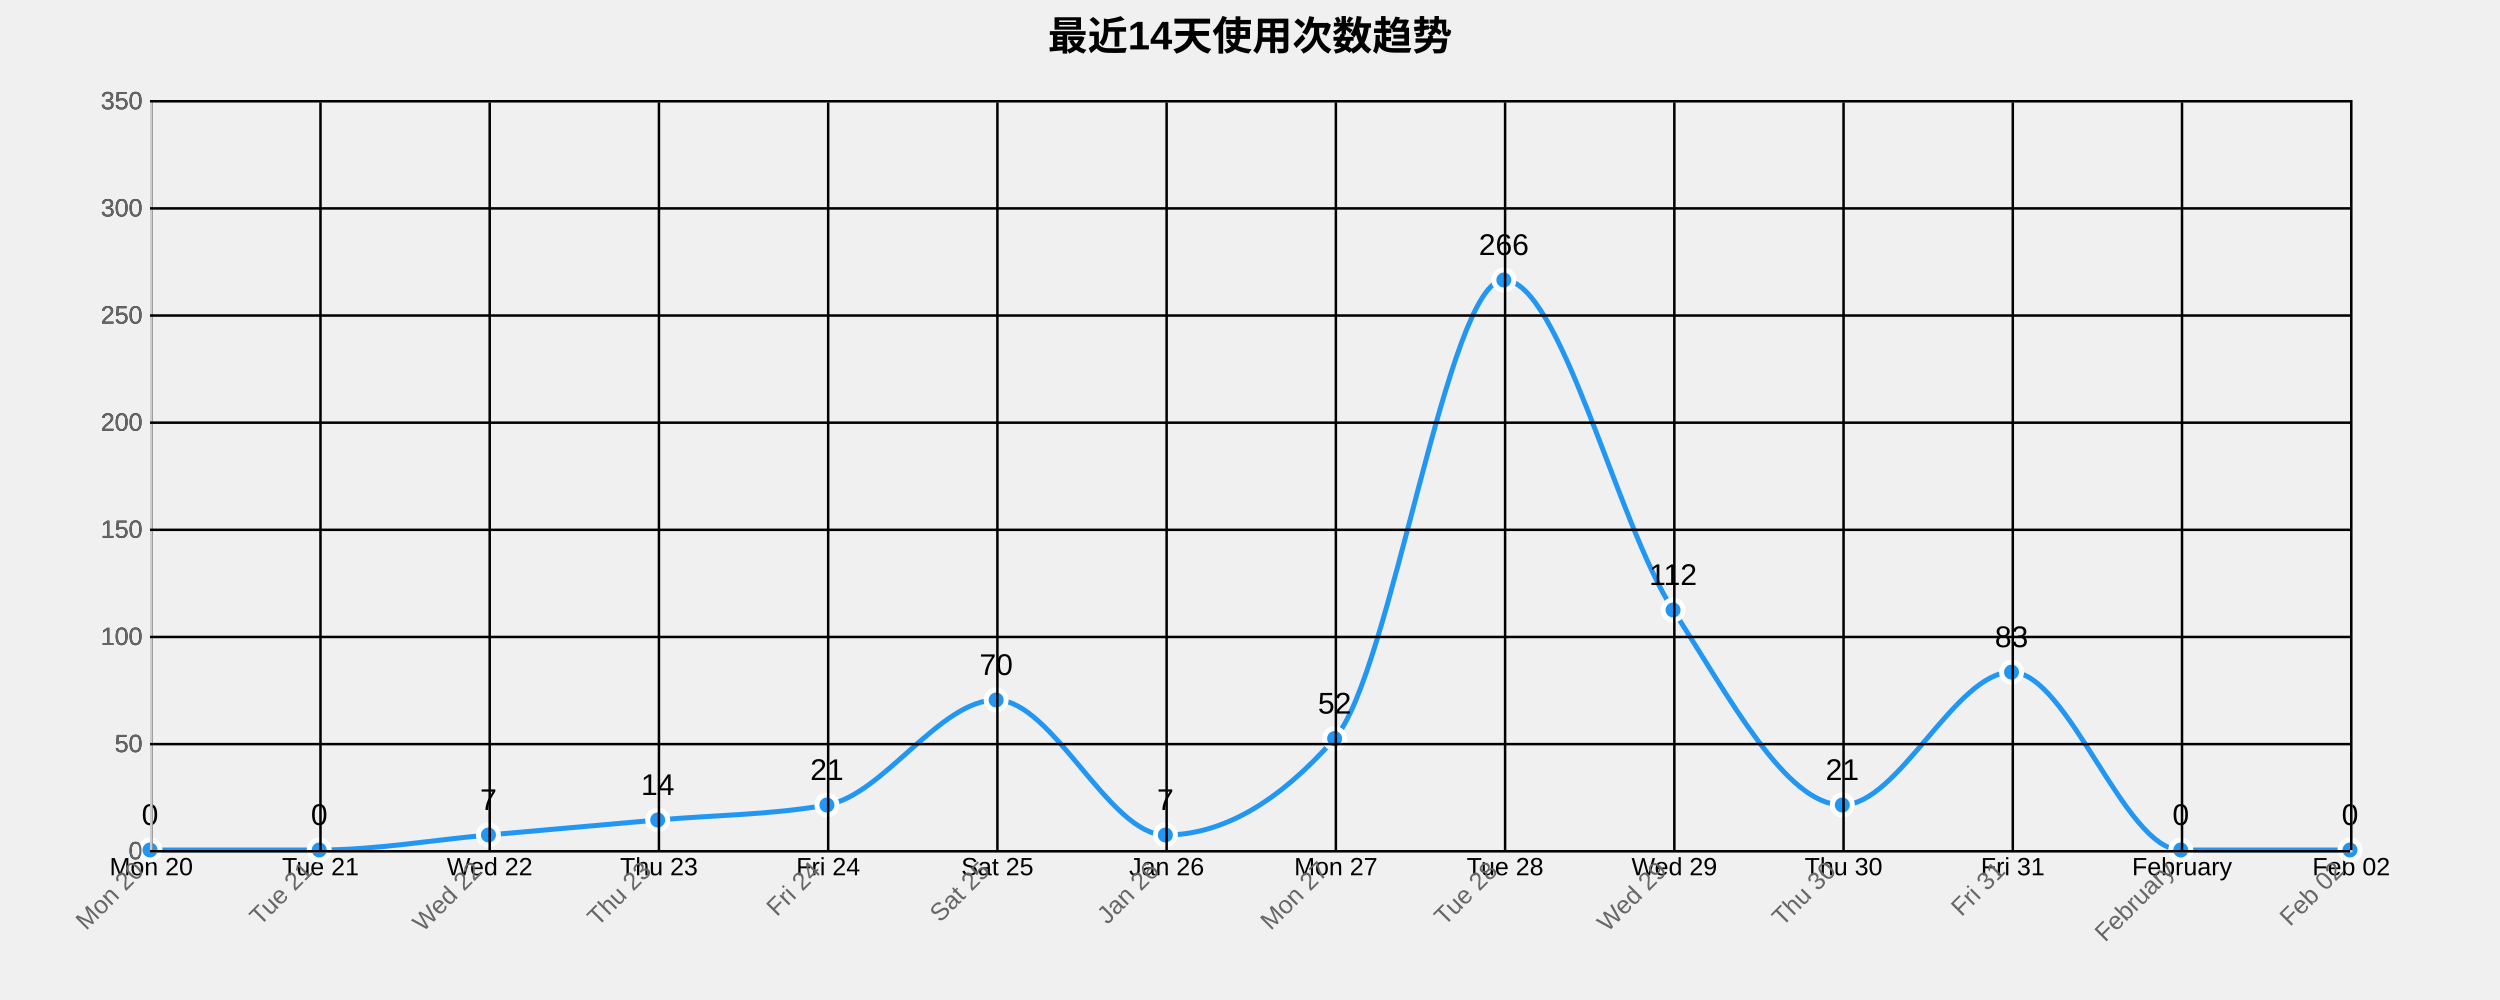
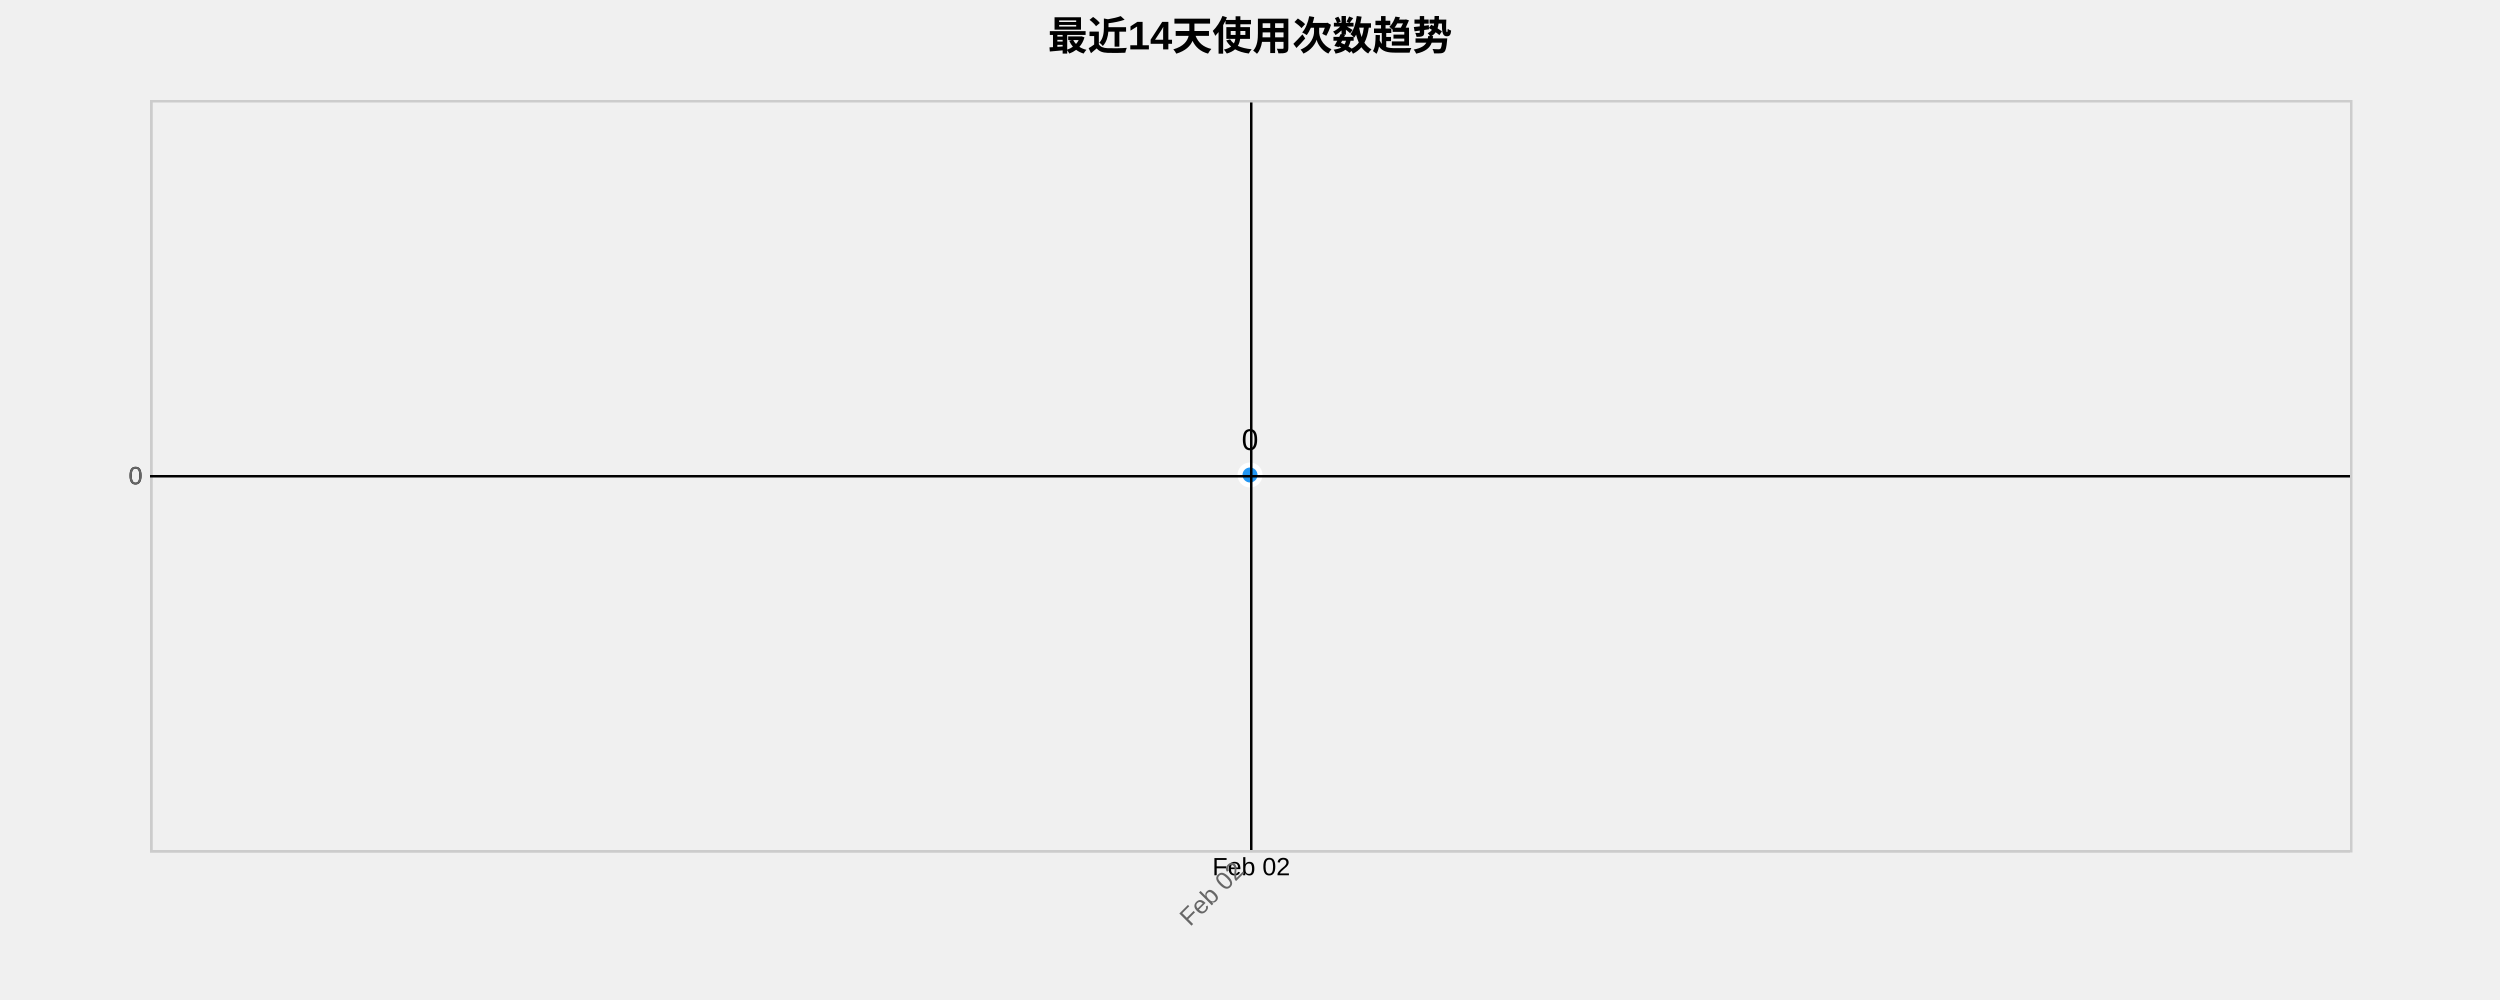
<svg xmlns="http://www.w3.org/2000/svg" width="1000" height="400">
  <g transform="translate(60,40)">
    <text x="440" y="-20" text-anchor="middle" style="font-size: 16px; font-weight: bold;">最近14天使用次数趋势</text>
    <g class="grid" transform="translate(0,300)" fill="none" font-size="10" font-family="sans-serif" text-anchor="middle">
      <path class="domain" stroke="currentColor" d="M0.5,-300V0.5H880.5V-300" />
-       <g class="tick" opacity="1" transform="translate(0.5,0)">
-         <line stroke="currentColor" y2="-300" />
-         <text fill="currentColor" y="3" dy="0.71em">Mon 20</text>
-       </g>
-       <g class="tick" opacity="1" transform="translate(68.19231,0)">
-         <line stroke="currentColor" y2="-300" />
-         <text fill="currentColor" y="3" dy="0.71em">Tue 21</text>
-       </g>
-       <g class="tick" opacity="1" transform="translate(135.8846,0)">
-         <line stroke="currentColor" y2="-300" />
-         <text fill="currentColor" y="3" dy="0.71em">Wed 22</text>
-       </g>
-       <g class="tick" opacity="1" transform="translate(203.5769,0)">
-         <line stroke="currentColor" y2="-300" />
-         <text fill="currentColor" y="3" dy="0.71em">Thu 23</text>
-       </g>
-       <g class="tick" opacity="1" transform="translate(271.2692,0)">
-         <line stroke="currentColor" y2="-300" />
-         <text fill="currentColor" y="3" dy="0.71em">Fri 24</text>
-       </g>
-       <g class="tick" opacity="1" transform="translate(338.9615,0)">
-         <line stroke="currentColor" y2="-300" />
-         <text fill="currentColor" y="3" dy="0.71em">Sat 25</text>
-       </g>
-       <g class="tick" opacity="1" transform="translate(406.6538,0)">
-         <line stroke="currentColor" y2="-300" />
-         <text fill="currentColor" y="3" dy="0.71em">Jan 26</text>
-       </g>
-       <g class="tick" opacity="1" transform="translate(474.3462,0)">
-         <line stroke="currentColor" y2="-300" />
-         <text fill="currentColor" y="3" dy="0.71em">Mon 27</text>
-       </g>
-       <g class="tick" opacity="1" transform="translate(542.0385,0)">
-         <line stroke="currentColor" y2="-300" />
-         <text fill="currentColor" y="3" dy="0.71em">Tue 28</text>
-       </g>
-       <g class="tick" opacity="1" transform="translate(609.7308,0)">
-         <line stroke="currentColor" y2="-300" />
-         <text fill="currentColor" y="3" dy="0.71em">Wed 29</text>
-       </g>
-       <g class="tick" opacity="1" transform="translate(677.4231,0)">
-         <line stroke="currentColor" y2="-300" />
-         <text fill="currentColor" y="3" dy="0.71em">Thu 30</text>
-       </g>
-       <g class="tick" opacity="1" transform="translate(745.1154,0)">
-         <line stroke="currentColor" y2="-300" />
-         <text fill="currentColor" y="3" dy="0.71em">Fri 31</text>
-       </g>
-       <g class="tick" opacity="1" transform="translate(812.8077,0)">
-         <line stroke="currentColor" y2="-300" />
-         <text fill="currentColor" y="3" dy="0.71em">February</text>
-       </g>
-       <g class="tick" opacity="1" transform="translate(880.5,0)">
+       <g class="tick" opacity="1" transform="translate(440.5,0)">
        <line stroke="currentColor" y2="-300" />
        <text fill="currentColor" y="3" dy="0.71em">Feb 02</text>
      </g>
    </g>
    <g class="grid" fill="none" font-size="10" font-family="sans-serif" text-anchor="end">
      <path class="domain" stroke="currentColor" d="M880,300.5H0.5V0.5H880" />
-       <g class="tick" opacity="1" transform="translate(0,300.5)">
+       <g class="tick" opacity="1" transform="translate(0,150.5)">
        <line stroke="currentColor" x2="880" />
        <text fill="currentColor" x="-3" dy="0.32em">0</text>
      </g>
-       <g class="tick" opacity="1" transform="translate(0,257.6429)">
-         <line stroke="currentColor" x2="880" />
-         <text fill="currentColor" x="-3" dy="0.32em">50</text>
-       </g>
-       <g class="tick" opacity="1" transform="translate(0,214.7857)">
-         <line stroke="currentColor" x2="880" />
-         <text fill="currentColor" x="-3" dy="0.32em">100</text>
-       </g>
-       <g class="tick" opacity="1" transform="translate(0,171.9286)">
-         <line stroke="currentColor" x2="880" />
-         <text fill="currentColor" x="-3" dy="0.32em">150</text>
-       </g>
-       <g class="tick" opacity="1" transform="translate(0,129.0714)">
-         <line stroke="currentColor" x2="880" />
-         <text fill="currentColor" x="-3" dy="0.32em">200</text>
-       </g>
-       <g class="tick" opacity="1" transform="translate(0,86.21429)">
-         <line stroke="currentColor" x2="880" />
-         <text fill="currentColor" x="-3" dy="0.32em">250</text>
-       </g>
-       <g class="tick" opacity="1" transform="translate(0,43.35714)">
-         <line stroke="currentColor" x2="880" />
-         <text fill="currentColor" x="-3" dy="0.32em">300</text>
-       </g>
-       <g class="tick" opacity="1" transform="translate(0,0.5)">
-         <line stroke="currentColor" x2="880" />
-         <text fill="currentColor" x="-3" dy="0.32em">350</text>
-       </g>
    </g>
-     <path class="area" d="M0,300C22.564,300,45.128,300,67.692,300C90.256,300,112.821,296,135.385,294C157.949,292,180.513,290,203.077,288C225.641,286,248.205,286,270.769,282C293.333,278,315.897,240,338.462,240C361.026,240,383.59,294,406.154,294C428.718,294,451.282,281.143,473.846,255.429C496.41,229.714,518.974,72,541.538,72C564.103,72,586.667,169,609.231,204C631.795,239,654.359,282,676.923,282C699.487,282,722.051,228.857,744.615,228.857C767.179,228.857,789.744,300,812.308,300C834.872,300,857.436,300,880,300L880,300C857.436,300,834.872,300,812.308,300C789.744,300,767.179,300,744.615,300C722.051,300,699.487,300,676.923,300C654.359,300,631.795,300,609.231,300C586.667,300,564.103,300,541.538,300C518.974,300,496.41,300,473.846,300C451.282,300,428.718,300,406.154,300C383.59,300,361.026,300,338.462,300C315.897,300,293.333,300,270.769,300C248.205,300,225.641,300,203.077,300C180.513,300,157.949,300,135.385,300C112.821,300,90.256,300,67.692,300C45.128,300,22.564,300,0,300Z" style="fill: url(#area-gradient); opacity: 0.3;" />
-     <path class="line" d="M0,300C22.564,300,45.128,300,67.692,300C90.256,300,112.821,296,135.385,294C157.949,292,180.513,290,203.077,288C225.641,286,248.205,286,270.769,282C293.333,278,315.897,240,338.462,240C361.026,240,383.59,294,406.154,294C428.718,294,451.282,281.143,473.846,255.429C496.41,229.714,518.974,72,541.538,72C564.103,72,586.667,169,609.231,204C631.795,239,654.359,282,676.923,282C699.487,282,722.051,228.857,744.615,228.857C767.179,228.857,789.744,300,812.308,300C834.872,300,857.436,300,880,300" style="fill: none; stroke: #2196F3; stroke-width: 2px;" />
-     <circle class="dot" cx="0" cy="300" r="4" style="fill: #2196F3; stroke: #fff; stroke-width: 2px;" />
-     <circle class="dot" cx="67.692" cy="300" r="4" style="fill: #2196F3; stroke: #fff; stroke-width: 2px;" />
-     <circle class="dot" cx="135.385" cy="294" r="4" style="fill: #2196F3; stroke: #fff; stroke-width: 2px;" />
-     <circle class="dot" cx="203.077" cy="288" r="4" style="fill: #2196F3; stroke: #fff; stroke-width: 2px;" />
-     <circle class="dot" cx="270.769" cy="282" r="4" style="fill: #2196F3; stroke: #fff; stroke-width: 2px;" />
-     <circle class="dot" cx="338.462" cy="240" r="4" style="fill: #2196F3; stroke: #fff; stroke-width: 2px;" />
-     <circle class="dot" cx="406.154" cy="294" r="4" style="fill: #2196F3; stroke: #fff; stroke-width: 2px;" />
-     <circle class="dot" cx="473.846" cy="255.429" r="4" style="fill: #2196F3; stroke: #fff; stroke-width: 2px;" />
-     <circle class="dot" cx="541.538" cy="72" r="4" style="fill: #2196F3; stroke: #fff; stroke-width: 2px;" />
-     <circle class="dot" cx="609.231" cy="204" r="4" style="fill: #2196F3; stroke: #fff; stroke-width: 2px;" />
-     <circle class="dot" cx="676.923" cy="282" r="4" style="fill: #2196F3; stroke: #fff; stroke-width: 2px;" />
-     <circle class="dot" cx="744.615" cy="228.857" r="4" style="fill: #2196F3; stroke: #fff; stroke-width: 2px;" />
-     <circle class="dot" cx="812.308" cy="300" r="4" style="fill: #2196F3; stroke: #fff; stroke-width: 2px;" />
-     <circle class="dot" cx="880" cy="300" r="4" style="fill: #2196F3; stroke: #fff; stroke-width: 2px;" />
-     <text class="label" x="0" y="290" text-anchor="middle" style="font-size: 12px;">0</text>
-     <text class="label" x="67.692" y="290" text-anchor="middle" style="font-size: 12px;">0</text>
-     <text class="label" x="135.385" y="284" text-anchor="middle" style="font-size: 12px;">7</text>
-     <text class="label" x="203.077" y="278" text-anchor="middle" style="font-size: 12px;">14</text>
-     <text class="label" x="270.769" y="272" text-anchor="middle" style="font-size: 12px;">21</text>
-     <text class="label" x="338.462" y="230" text-anchor="middle" style="font-size: 12px;">70</text>
-     <text class="label" x="406.154" y="284" text-anchor="middle" style="font-size: 12px;">7</text>
-     <text class="label" x="473.846" y="245.429" text-anchor="middle" style="font-size: 12px;">52</text>
-     <text class="label" x="541.538" y="62" text-anchor="middle" style="font-size: 12px;">266</text>
-     <text class="label" x="609.231" y="194" text-anchor="middle" style="font-size: 12px;">112</text>
-     <text class="label" x="676.923" y="272" text-anchor="middle" style="font-size: 12px;">21</text>
-     <text class="label" x="744.615" y="218.857" text-anchor="middle" style="font-size: 12px;">83</text>
-     <text class="label" x="812.308" y="290" text-anchor="middle" style="font-size: 12px;">0</text>
-     <text class="label" x="880" y="290" text-anchor="middle" style="font-size: 12px;">0</text>
+     <path class="area" d="M440,150L440,300Z" style="fill: url(#area-gradient); opacity: 0.3;" />
+     <path class="line" d="M440,150Z" style="fill: none; stroke: #2196F3; stroke-width: 2px;" />
+     <circle class="dot" cx="440" cy="150" r="4" style="fill: #2196F3; stroke: #fff; stroke-width: 2px;" />
+     <text class="label" x="440" y="140" text-anchor="middle" style="font-size: 12px;">0</text>
    <g class="x-axis" transform="translate(0,300)" fill="none" font-size="10" font-family="sans-serif" text-anchor="middle">
      <path class="domain" stroke="currentColor" d="M0.5,-300V0.5H880.5V-300" />
-       <g class="tick" opacity="1" transform="translate(0.5,0)">
-         <line stroke="currentColor" y2="-300" />
-         <text fill="currentColor" y="3" dy=".15em" style="text-anchor: end;" dx="-.8em" transform="rotate(-45)">Mon 20</text>
-       </g>
-       <g class="tick" opacity="1" transform="translate(68.19231,0)">
-         <line stroke="currentColor" y2="-300" />
-         <text fill="currentColor" y="3" dy=".15em" style="text-anchor: end;" dx="-.8em" transform="rotate(-45)">Tue 21</text>
-       </g>
-       <g class="tick" opacity="1" transform="translate(135.8846,0)">
-         <line stroke="currentColor" y2="-300" />
-         <text fill="currentColor" y="3" dy=".15em" style="text-anchor: end;" dx="-.8em" transform="rotate(-45)">Wed 22</text>
-       </g>
-       <g class="tick" opacity="1" transform="translate(203.5769,0)">
-         <line stroke="currentColor" y2="-300" />
-         <text fill="currentColor" y="3" dy=".15em" style="text-anchor: end;" dx="-.8em" transform="rotate(-45)">Thu 23</text>
-       </g>
-       <g class="tick" opacity="1" transform="translate(271.2692,0)">
-         <line stroke="currentColor" y2="-300" />
-         <text fill="currentColor" y="3" dy=".15em" style="text-anchor: end;" dx="-.8em" transform="rotate(-45)">Fri 24</text>
-       </g>
-       <g class="tick" opacity="1" transform="translate(338.9615,0)">
-         <line stroke="currentColor" y2="-300" />
-         <text fill="currentColor" y="3" dy=".15em" style="text-anchor: end;" dx="-.8em" transform="rotate(-45)">Sat 25</text>
-       </g>
-       <g class="tick" opacity="1" transform="translate(406.6538,0)">
-         <line stroke="currentColor" y2="-300" />
-         <text fill="currentColor" y="3" dy=".15em" style="text-anchor: end;" dx="-.8em" transform="rotate(-45)">Jan 26</text>
-       </g>
-       <g class="tick" opacity="1" transform="translate(474.3462,0)">
-         <line stroke="currentColor" y2="-300" />
-         <text fill="currentColor" y="3" dy=".15em" style="text-anchor: end;" dx="-.8em" transform="rotate(-45)">Mon 27</text>
-       </g>
-       <g class="tick" opacity="1" transform="translate(542.0385,0)">
-         <line stroke="currentColor" y2="-300" />
-         <text fill="currentColor" y="3" dy=".15em" style="text-anchor: end;" dx="-.8em" transform="rotate(-45)">Tue 28</text>
-       </g>
-       <g class="tick" opacity="1" transform="translate(609.7308,0)">
-         <line stroke="currentColor" y2="-300" />
-         <text fill="currentColor" y="3" dy=".15em" style="text-anchor: end;" dx="-.8em" transform="rotate(-45)">Wed 29</text>
-       </g>
-       <g class="tick" opacity="1" transform="translate(677.4231,0)">
-         <line stroke="currentColor" y2="-300" />
-         <text fill="currentColor" y="3" dy=".15em" style="text-anchor: end;" dx="-.8em" transform="rotate(-45)">Thu 30</text>
-       </g>
-       <g class="tick" opacity="1" transform="translate(745.1154,0)">
-         <line stroke="currentColor" y2="-300" />
-         <text fill="currentColor" y="3" dy=".15em" style="text-anchor: end;" dx="-.8em" transform="rotate(-45)">Fri 31</text>
-       </g>
-       <g class="tick" opacity="1" transform="translate(812.8077,0)">
-         <line stroke="currentColor" y2="-300" />
-         <text fill="currentColor" y="3" dy=".15em" style="text-anchor: end;" dx="-.8em" transform="rotate(-45)">February</text>
-       </g>
-       <g class="tick" opacity="1" transform="translate(880.5,0)">
+       <g class="tick" opacity="1" transform="translate(440.5,0)">
        <line stroke="currentColor" y2="-300" />
        <text fill="currentColor" y="3" dy=".15em" style="text-anchor: end;" dx="-.8em" transform="rotate(-45)">Feb 02</text>
      </g>
    </g>
    <g class="y-axis" fill="none" font-size="10" font-family="sans-serif" text-anchor="end">
      <path class="domain" stroke="currentColor" d="M880,300.5H0.5V0.5H880" />
-       <g class="tick" opacity="1" transform="translate(0,300.5)">
+       <g class="tick" opacity="1" transform="translate(0,150.5)">
        <line stroke="currentColor" x2="880" />
        <text fill="currentColor" x="-3" dy="0.32em">0</text>
-       </g>
-       <g class="tick" opacity="1" transform="translate(0,257.6429)">
-         <line stroke="currentColor" x2="880" />
-         <text fill="currentColor" x="-3" dy="0.32em">50</text>
-       </g>
-       <g class="tick" opacity="1" transform="translate(0,214.7857)">
-         <line stroke="currentColor" x2="880" />
-         <text fill="currentColor" x="-3" dy="0.32em">100</text>
-       </g>
-       <g class="tick" opacity="1" transform="translate(0,171.9286)">
-         <line stroke="currentColor" x2="880" />
-         <text fill="currentColor" x="-3" dy="0.32em">150</text>
-       </g>
-       <g class="tick" opacity="1" transform="translate(0,129.0714)">
-         <line stroke="currentColor" x2="880" />
-         <text fill="currentColor" x="-3" dy="0.32em">200</text>
-       </g>
-       <g class="tick" opacity="1" transform="translate(0,86.21429)">
-         <line stroke="currentColor" x2="880" />
-         <text fill="currentColor" x="-3" dy="0.32em">250</text>
-       </g>
-       <g class="tick" opacity="1" transform="translate(0,43.35714)">
-         <line stroke="currentColor" x2="880" />
-         <text fill="currentColor" x="-3" dy="0.32em">300</text>
-       </g>
-       <g class="tick" opacity="1" transform="translate(0,0.5)">
-         <line stroke="currentColor" x2="880" />
-         <text fill="currentColor" x="-3" dy="0.32em">350</text>
      </g>
    </g>
    <style>
    .grid line {
      stroke: #e0e0e0;
      stroke-opacity: 0.7;
      shape-rendering: crispEdges;
    }
    .grid path {
      stroke-width: 0;
    }
    .dot:hover {
      r: 6;
    }
    text {
      font-family: Arial, sans-serif;
    }
    .x-axis path, .y-axis path {
      stroke: #ccc;
    }
    .x-axis text, .y-axis text {
      fill: #666;
    }
  </style>
  </g>
</svg>
